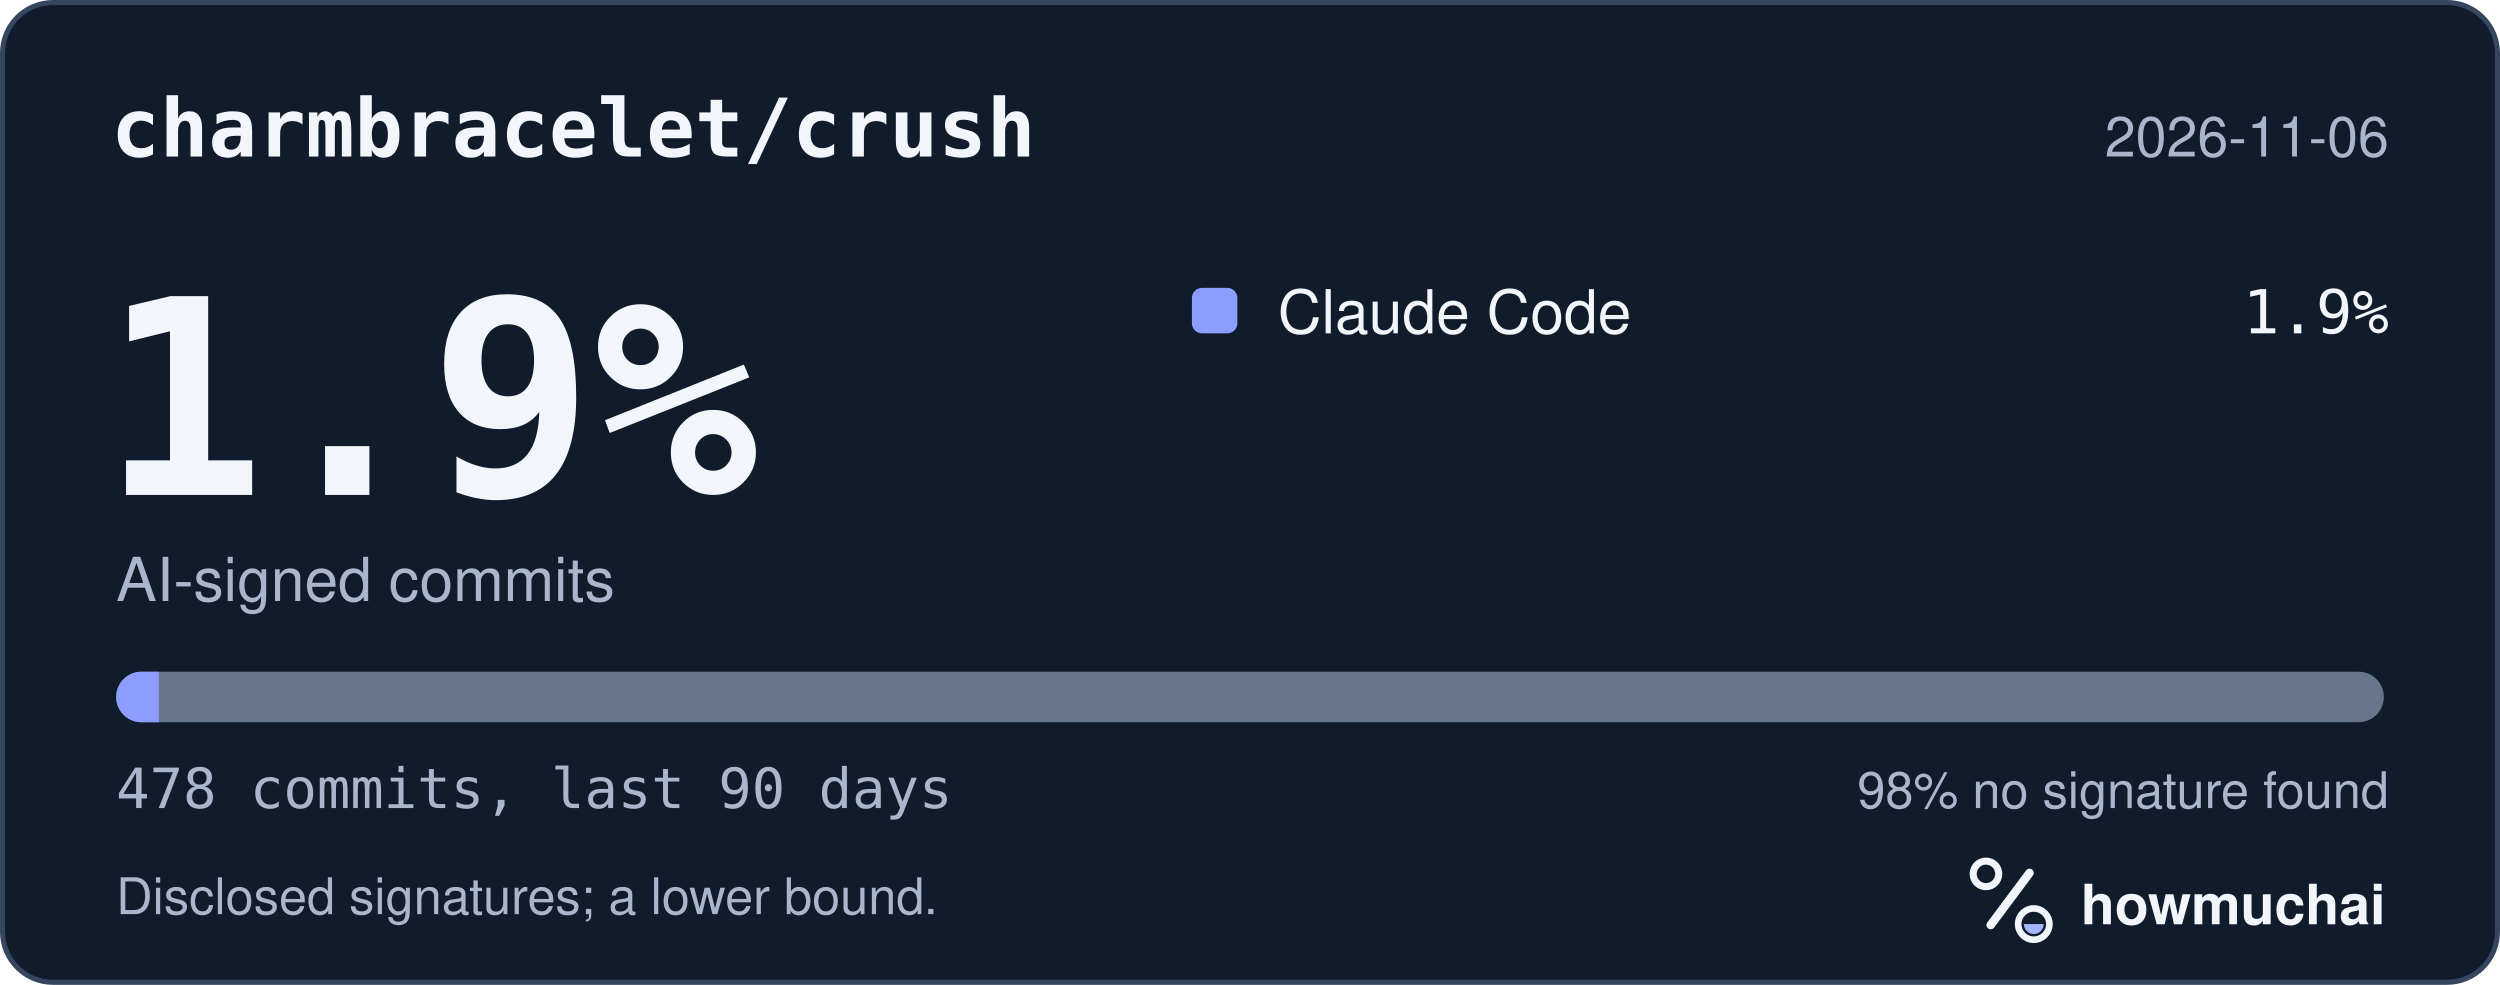
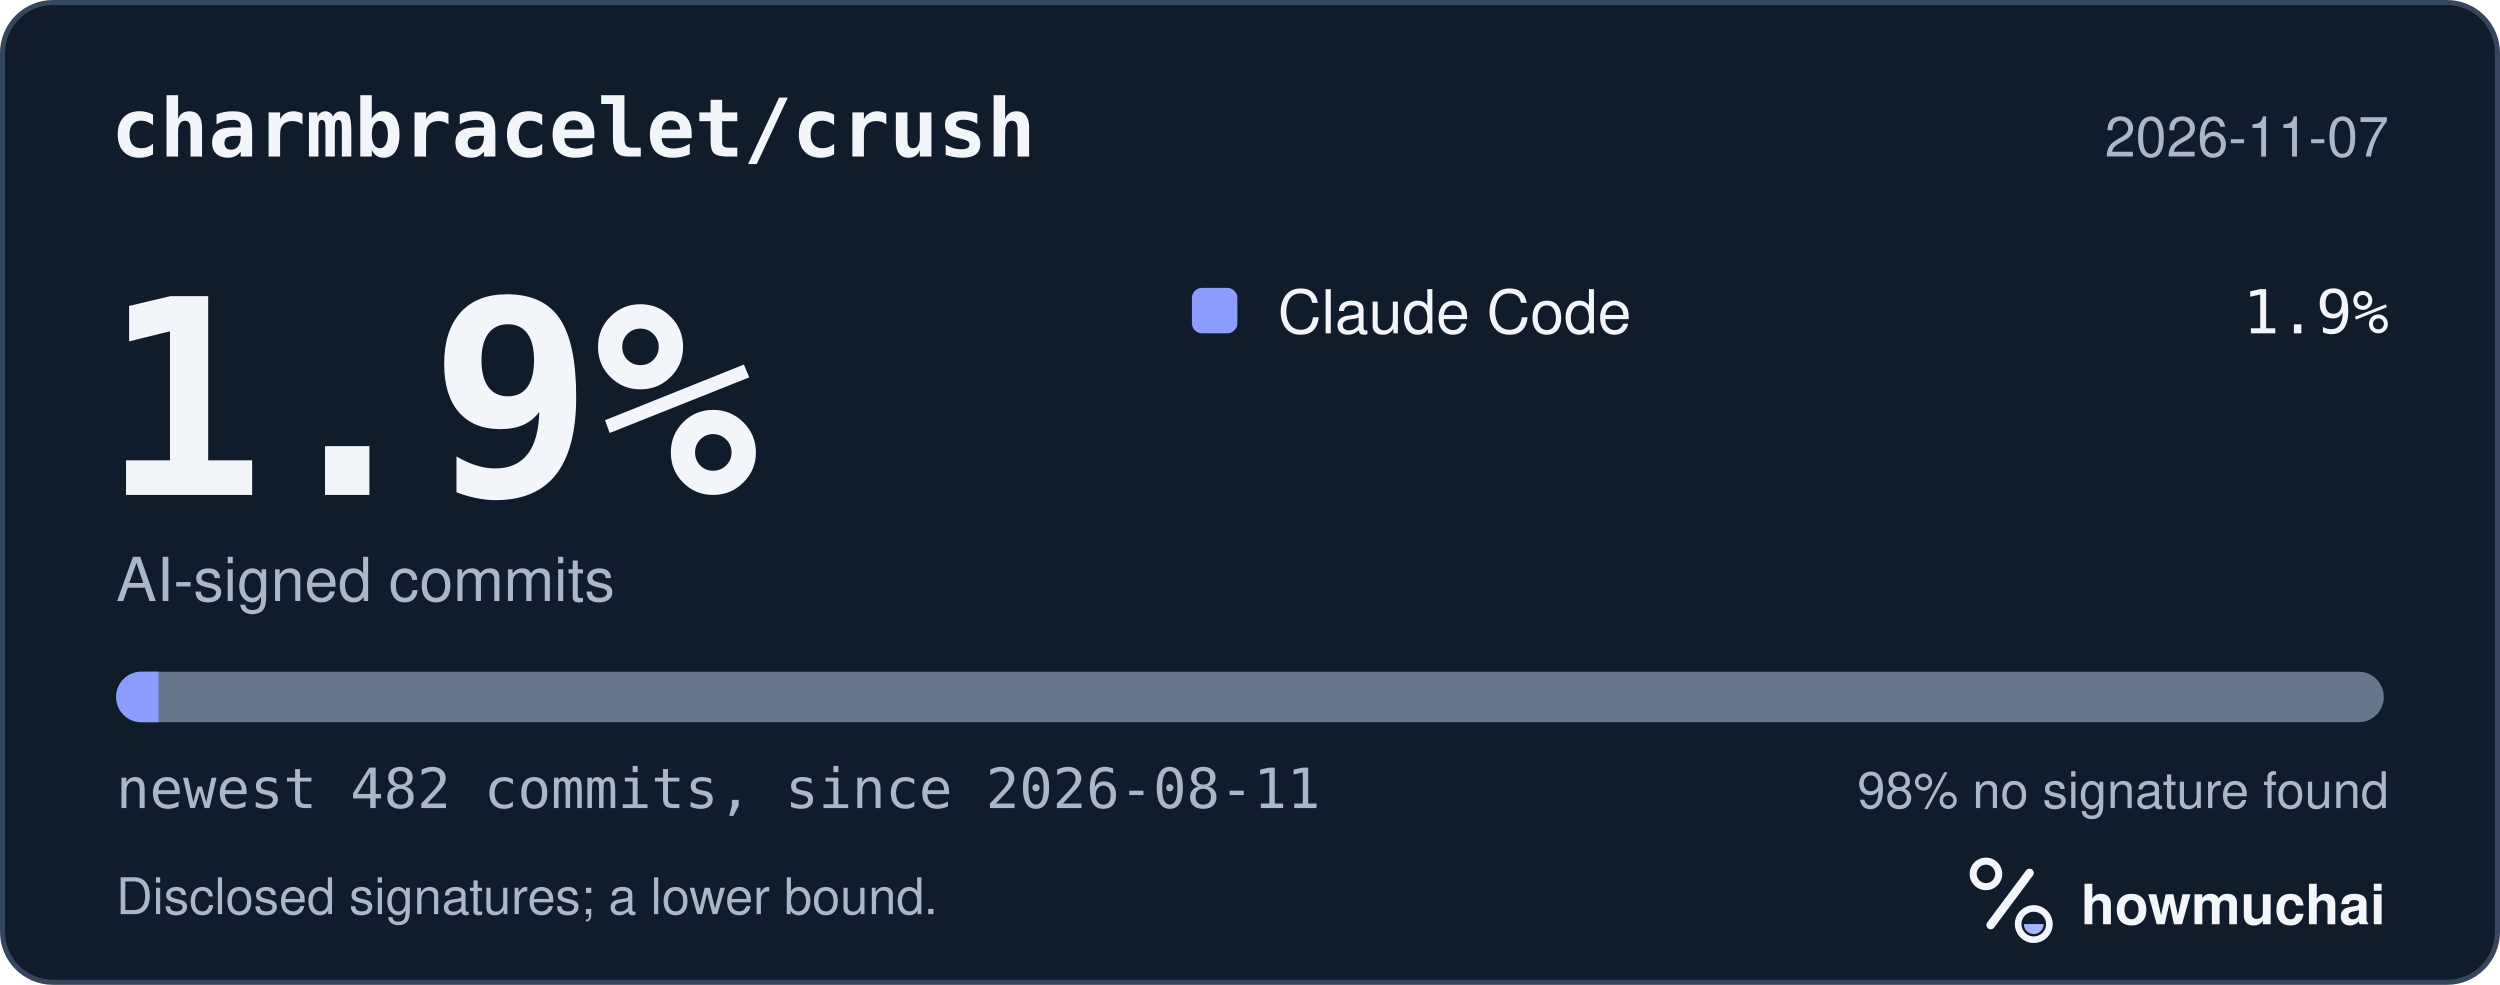
<svg xmlns="http://www.w3.org/2000/svg" width="495" height="195" viewBox="0 0 495 195" role="img" aria-labelledby="hm-t hm-d">
  <rect x="0.5" y="0.5" width="494" height="194" rx="10" fill="#101B2C" stroke="#35465E" />
  <text x="22" y="31" fill="#F2F5FA" font-family="ui-monospace, SF Mono, Menlo, Consolas, IBM Plex Mono, monospace" font-size="16" font-weight="600">charmbracelet/crush</text>
-   <text x="473" y="31" fill="#A8B7CC" font-family="-apple-system, BlinkMacSystemFont, Segoe UI, Helvetica, Arial, Fira Sans, sans-serif" font-size="11" text-anchor="end">2026-11-06</text>
+   <text x="473" y="31" fill="#A8B7CC" font-family="-apple-system, BlinkMacSystemFont, Segoe UI, Helvetica, Arial, Fira Sans, sans-serif" font-size="11" text-anchor="end">2026-11-07</text>
  <text x="20" y="98" fill="#F2F5FA" font-family="ui-monospace, SF Mono, Menlo, Consolas, IBM Plex Mono, monospace" font-size="54" font-weight="700">1.9%</text>
  <text x="23" y="119" fill="#A8B7CC" font-family="-apple-system, BlinkMacSystemFont, Segoe UI, Helvetica, Arial, Fira Sans, sans-serif" font-size="12">AI-signed commits</text>
  <rect x="236" y="57" width="9" height="9" rx="2" fill="#8D9DFF" />
  <text x="253" y="66" fill="#F2F5FA" font-family="-apple-system, BlinkMacSystemFont, Segoe UI, Helvetica, Arial, Fira Sans, sans-serif" font-size="12">Claude Code</text>
  <text x="473" y="66" fill="#F2F5FA" font-family="ui-monospace, SF Mono, Menlo, Consolas, IBM Plex Mono, monospace" font-size="12" text-anchor="end">1.9%</text>
  <defs>
    <clipPath id="hm-bar">
      <rect x="23" y="133" width="449" height="10" rx="5" />
    </clipPath>
  </defs>
  <rect x="23" y="133" width="449" height="10" rx="5" fill="#66768B" />
  <g clip-path="url(#hm-bar)">
-     <rect x="23.00" y="133" width="8.45" height="10" fill="#8D9DFF" />
+     <rect x="23.00" y="133" width="8.38" height="10" fill="#8D9DFF" />
  </g>
-   <text x="23" y="160" fill="#A8B7CC" font-family="ui-monospace, SF Mono, Menlo, Consolas, IBM Plex Mono, monospace" font-size="11">478 commits, last 90 days</text>
+   <text x="23" y="160" fill="#A8B7CC" font-family="ui-monospace, SF Mono, Menlo, Consolas, IBM Plex Mono, monospace" font-size="11">newest 482 commits, since 2026-08-11</text>
  <text x="473" y="160" fill="#A8B7CC" font-family="-apple-system, BlinkMacSystemFont, Segoe UI, Helvetica, Arial, Fira Sans, sans-serif" font-size="10" text-anchor="end">98% no signature found</text>
  <text x="23" y="181" fill="#A8B7CC" font-family="-apple-system, BlinkMacSystemFont, Segoe UI, Helvetica, Arial, Fira Sans, sans-serif" font-size="10">Disclosed signatures; a lower bound.</text>
  <g transform="translate(386 166) scale(0.046875)">
    <circle cx="154" cy="150" r="54" fill="none" stroke="#F2F5FA" stroke-width="30" />
    <path d="M174 366 338 146" fill="none" stroke="#F2F5FA" stroke-width="36" stroke-linecap="round" />
    <circle cx="356" cy="362" r="66" fill="none" stroke="#F2F5FA" stroke-width="28" />
    <path d="M314 362a42 42 0 0 0 84 0Z" fill="#A4B5FF" />
  </g>
  <text x="412" y="183" fill="#F2F5FA" font-family="-apple-system, BlinkMacSystemFont, Segoe UI, Helvetica, Arial, Fira Sans, sans-serif" font-size="11" font-weight="650">howmuchai</text>
</svg>
